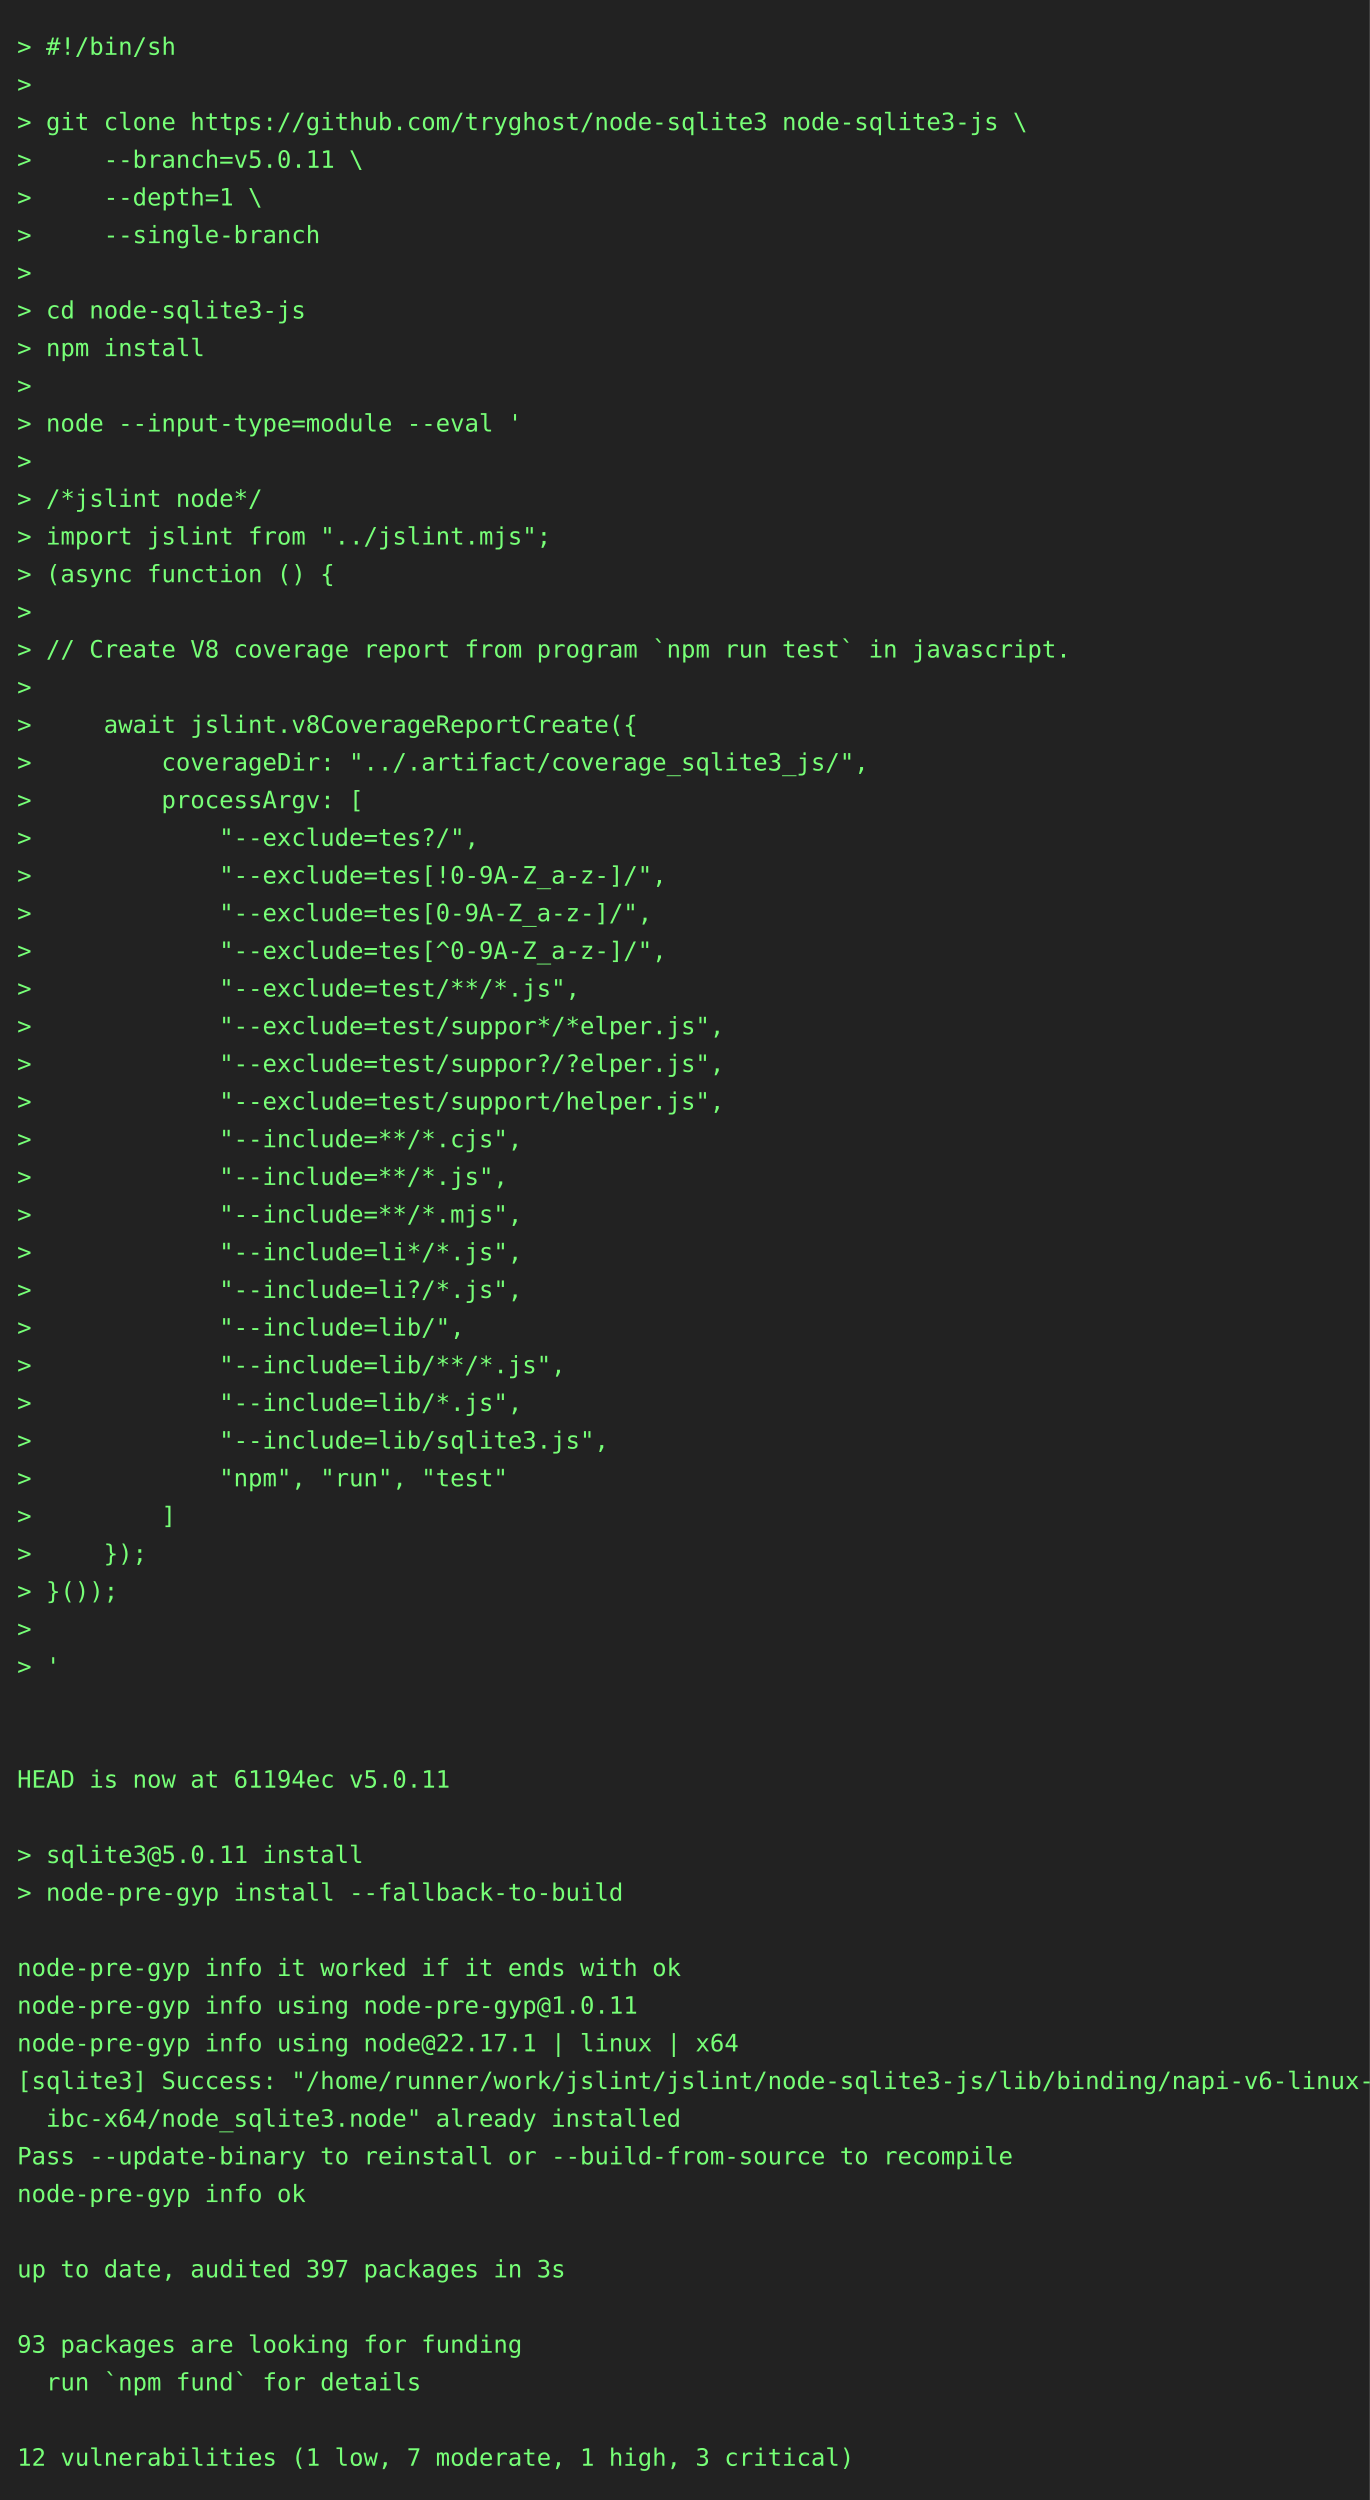
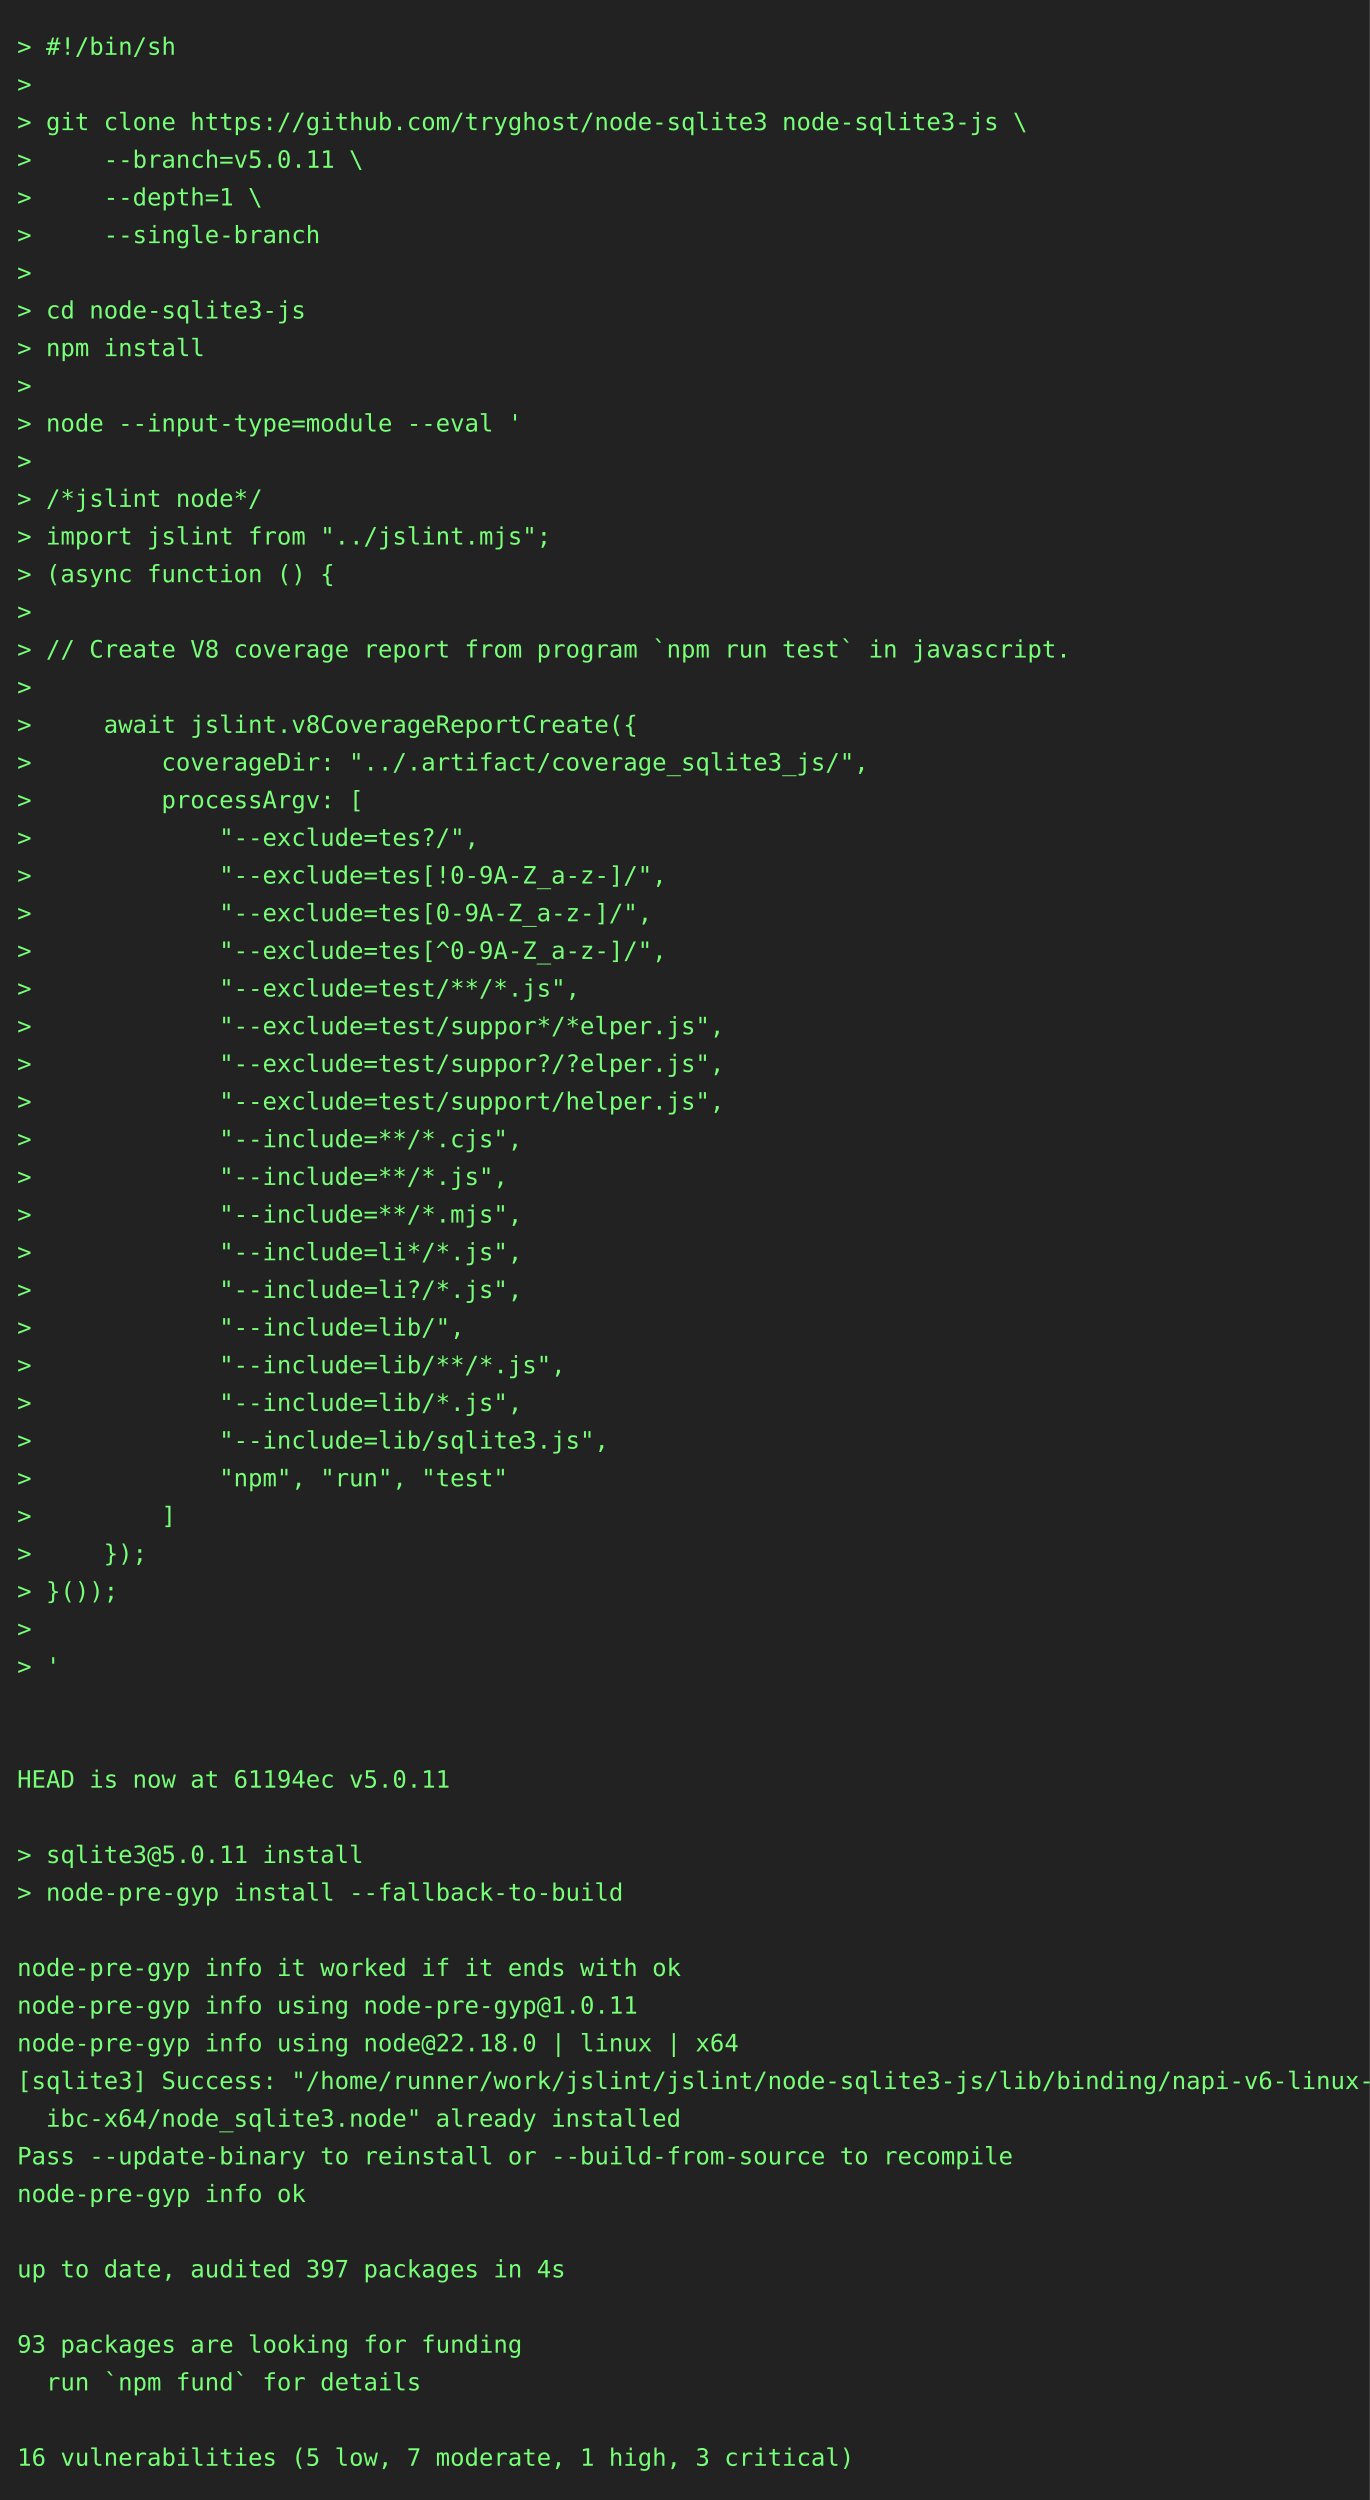
<svg xmlns="http://www.w3.org/2000/svg" height="1460" width="800">
  <rect height="1460" fill="#222" width="800" />
  <text fill="#7f7" font-family="consolas, menlo, monospace" font-size="14" xml:space="preserve">
    <tspan lengthAdjust="spacingAndGlyphs" textLength="768" x="10" y="32">&gt; #!/bin/sh                                                                                      </tspan>
    <tspan lengthAdjust="spacingAndGlyphs" textLength="768" x="10" y="54">&gt;                                                                                                </tspan>
    <tspan lengthAdjust="spacingAndGlyphs" textLength="768" x="10" y="76">&gt; git clone https://github.com/tryghost/node-sqlite3 node-sqlite3-js \                           </tspan>
    <tspan lengthAdjust="spacingAndGlyphs" textLength="768" x="10" y="98">&gt;     --branch=v5.0.11 \                                                                         </tspan>
    <tspan lengthAdjust="spacingAndGlyphs" textLength="768" x="10" y="120">&gt;     --depth=1 \                                                                                </tspan>
    <tspan lengthAdjust="spacingAndGlyphs" textLength="768" x="10" y="142">&gt;     --single-branch                                                                            </tspan>
    <tspan lengthAdjust="spacingAndGlyphs" textLength="768" x="10" y="164">&gt;                                                                                                </tspan>
    <tspan lengthAdjust="spacingAndGlyphs" textLength="768" x="10" y="186">&gt; cd node-sqlite3-js                                                                             </tspan>
    <tspan lengthAdjust="spacingAndGlyphs" textLength="768" x="10" y="208">&gt; npm install                                                                                    </tspan>
    <tspan lengthAdjust="spacingAndGlyphs" textLength="768" x="10" y="230">&gt;                                                                                                </tspan>
    <tspan lengthAdjust="spacingAndGlyphs" textLength="768" x="10" y="252">&gt; node --input-type=module --eval '                                                              </tspan>
    <tspan lengthAdjust="spacingAndGlyphs" textLength="768" x="10" y="274">&gt;                                                                                                </tspan>
    <tspan lengthAdjust="spacingAndGlyphs" textLength="768" x="10" y="296">&gt; /*jslint node*/                                                                                </tspan>
    <tspan lengthAdjust="spacingAndGlyphs" textLength="768" x="10" y="318">&gt; import jslint from "../jslint.mjs";                                                            </tspan>
    <tspan lengthAdjust="spacingAndGlyphs" textLength="768" x="10" y="340">&gt; (async function () {                                                                           </tspan>
    <tspan lengthAdjust="spacingAndGlyphs" textLength="768" x="10" y="362">&gt;                                                                                                </tspan>
    <tspan lengthAdjust="spacingAndGlyphs" textLength="768" x="10" y="384">&gt; // Create V8 coverage report from program `npm run test` in javascript.                        </tspan>
    <tspan lengthAdjust="spacingAndGlyphs" textLength="768" x="10" y="406">&gt;                                                                                                </tspan>
    <tspan lengthAdjust="spacingAndGlyphs" textLength="768" x="10" y="428">&gt;     await jslint.v8CoverageReportCreate({                                                      </tspan>
    <tspan lengthAdjust="spacingAndGlyphs" textLength="768" x="10" y="450">&gt;         coverageDir: "../.artifact/coverage_sqlite3_js/",                                      </tspan>
    <tspan lengthAdjust="spacingAndGlyphs" textLength="768" x="10" y="472">&gt;         processArgv: [                                                                         </tspan>
    <tspan lengthAdjust="spacingAndGlyphs" textLength="768" x="10" y="494">&gt;             "--exclude=tes?/",                                                                 </tspan>
    <tspan lengthAdjust="spacingAndGlyphs" textLength="768" x="10" y="516">&gt;             "--exclude=tes[!0-9A-Z_a-z-]/",                                                    </tspan>
    <tspan lengthAdjust="spacingAndGlyphs" textLength="768" x="10" y="538">&gt;             "--exclude=tes[0-9A-Z_a-z-]/",                                                     </tspan>
    <tspan lengthAdjust="spacingAndGlyphs" textLength="768" x="10" y="560">&gt;             "--exclude=tes[^0-9A-Z_a-z-]/",                                                    </tspan>
    <tspan lengthAdjust="spacingAndGlyphs" textLength="768" x="10" y="582">&gt;             "--exclude=test/**/*.js",                                                          </tspan>
    <tspan lengthAdjust="spacingAndGlyphs" textLength="768" x="10" y="604">&gt;             "--exclude=test/suppor*/*elper.js",                                                </tspan>
    <tspan lengthAdjust="spacingAndGlyphs" textLength="768" x="10" y="626">&gt;             "--exclude=test/suppor?/?elper.js",                                                </tspan>
    <tspan lengthAdjust="spacingAndGlyphs" textLength="768" x="10" y="648">&gt;             "--exclude=test/support/helper.js",                                                </tspan>
    <tspan lengthAdjust="spacingAndGlyphs" textLength="768" x="10" y="670">&gt;             "--include=**/*.cjs",                                                              </tspan>
    <tspan lengthAdjust="spacingAndGlyphs" textLength="768" x="10" y="692">&gt;             "--include=**/*.js",                                                               </tspan>
    <tspan lengthAdjust="spacingAndGlyphs" textLength="768" x="10" y="714">&gt;             "--include=**/*.mjs",                                                              </tspan>
    <tspan lengthAdjust="spacingAndGlyphs" textLength="768" x="10" y="736">&gt;             "--include=li*/*.js",                                                              </tspan>
    <tspan lengthAdjust="spacingAndGlyphs" textLength="768" x="10" y="758">&gt;             "--include=li?/*.js",                                                              </tspan>
    <tspan lengthAdjust="spacingAndGlyphs" textLength="768" x="10" y="780">&gt;             "--include=lib/",                                                                  </tspan>
    <tspan lengthAdjust="spacingAndGlyphs" textLength="768" x="10" y="802">&gt;             "--include=lib/**/*.js",                                                           </tspan>
    <tspan lengthAdjust="spacingAndGlyphs" textLength="768" x="10" y="824">&gt;             "--include=lib/*.js",                                                              </tspan>
    <tspan lengthAdjust="spacingAndGlyphs" textLength="768" x="10" y="846">&gt;             "--include=lib/sqlite3.js",                                                        </tspan>
    <tspan lengthAdjust="spacingAndGlyphs" textLength="768" x="10" y="868">&gt;             "npm", "run", "test"                                                               </tspan>
    <tspan lengthAdjust="spacingAndGlyphs" textLength="768" x="10" y="890">&gt;         ]                                                                                      </tspan>
    <tspan lengthAdjust="spacingAndGlyphs" textLength="768" x="10" y="912">&gt;     });                                                                                        </tspan>
    <tspan lengthAdjust="spacingAndGlyphs" textLength="768" x="10" y="934">&gt; }());                                                                                          </tspan>
    <tspan lengthAdjust="spacingAndGlyphs" textLength="768" x="10" y="956">&gt;                                                                                                </tspan>
    <tspan lengthAdjust="spacingAndGlyphs" textLength="768" x="10" y="978">&gt; '                                                                                              </tspan>
    <tspan lengthAdjust="spacingAndGlyphs" textLength="768" x="10" y="1000">                                                                                                 </tspan>
    <tspan lengthAdjust="spacingAndGlyphs" textLength="768" x="10" y="1022">                                                                                                 </tspan>
    <tspan lengthAdjust="spacingAndGlyphs" textLength="768" x="10" y="1044">HEAD is now at 61194ec v5.0.11                                                                   </tspan>
    <tspan lengthAdjust="spacingAndGlyphs" textLength="768" x="10" y="1066">                                                                                                 </tspan>
    <tspan lengthAdjust="spacingAndGlyphs" textLength="768" x="10" y="1088">&gt; sqlite3@5.0.11 install                                                                         </tspan>
    <tspan lengthAdjust="spacingAndGlyphs" textLength="768" x="10" y="1110">&gt; node-pre-gyp install --fallback-to-build                                                       </tspan>
    <tspan lengthAdjust="spacingAndGlyphs" textLength="768" x="10" y="1132">                                                                                                 </tspan>
    <tspan lengthAdjust="spacingAndGlyphs" textLength="768" x="10" y="1154">node-pre-gyp info it worked if it ends with ok                                                   </tspan>
    <tspan lengthAdjust="spacingAndGlyphs" textLength="768" x="10" y="1176">node-pre-gyp info using node-pre-gyp@1.0.11                                                      </tspan>
-     <tspan lengthAdjust="spacingAndGlyphs" textLength="768" x="10" y="1198">node-pre-gyp info using node@22.17.1 | linux | x64                                               </tspan>
+     <tspan lengthAdjust="spacingAndGlyphs" textLength="768" x="10" y="1198">node-pre-gyp info using node@22.18.0 | linux | x64                                               </tspan>
    <tspan lengthAdjust="spacingAndGlyphs" textLength="768" x="10" y="1220">[sqlite3] Success: "/home/runner/work/jslint/jslint/node-sqlite3-js/lib/binding/napi-v6-linux-gl\</tspan>
    <tspan lengthAdjust="spacingAndGlyphs" textLength="768" x="10" y="1242">  ibc-x64/node_sqlite3.node" already installed                                                   </tspan>
    <tspan lengthAdjust="spacingAndGlyphs" textLength="768" x="10" y="1264">Pass --update-binary to reinstall or --build-from-source to recompile                            </tspan>
    <tspan lengthAdjust="spacingAndGlyphs" textLength="768" x="10" y="1286">node-pre-gyp info ok                                                                             </tspan>
    <tspan lengthAdjust="spacingAndGlyphs" textLength="768" x="10" y="1308">                                                                                                 </tspan>
-     <tspan lengthAdjust="spacingAndGlyphs" textLength="768" x="10" y="1330">up to date, audited 397 packages in 3s                                                           </tspan>
+     <tspan lengthAdjust="spacingAndGlyphs" textLength="768" x="10" y="1330">up to date, audited 397 packages in 4s                                                           </tspan>
    <tspan lengthAdjust="spacingAndGlyphs" textLength="768" x="10" y="1352">                                                                                                 </tspan>
    <tspan lengthAdjust="spacingAndGlyphs" textLength="768" x="10" y="1374">93 packages are looking for funding                                                              </tspan>
    <tspan lengthAdjust="spacingAndGlyphs" textLength="768" x="10" y="1396">  run `npm fund` for details                                                                     </tspan>
    <tspan lengthAdjust="spacingAndGlyphs" textLength="768" x="10" y="1418">                                                                                                 </tspan>
-     <tspan lengthAdjust="spacingAndGlyphs" textLength="768" x="10" y="1440">12 vulnerabilities (1 low, 7 moderate, 1 high, 3 critical)                                       </tspan>
+     <tspan lengthAdjust="spacingAndGlyphs" textLength="768" x="10" y="1440">16 vulnerabilities (5 low, 7 moderate, 1 high, 3 critical)                                       </tspan>
  </text>
</svg>
